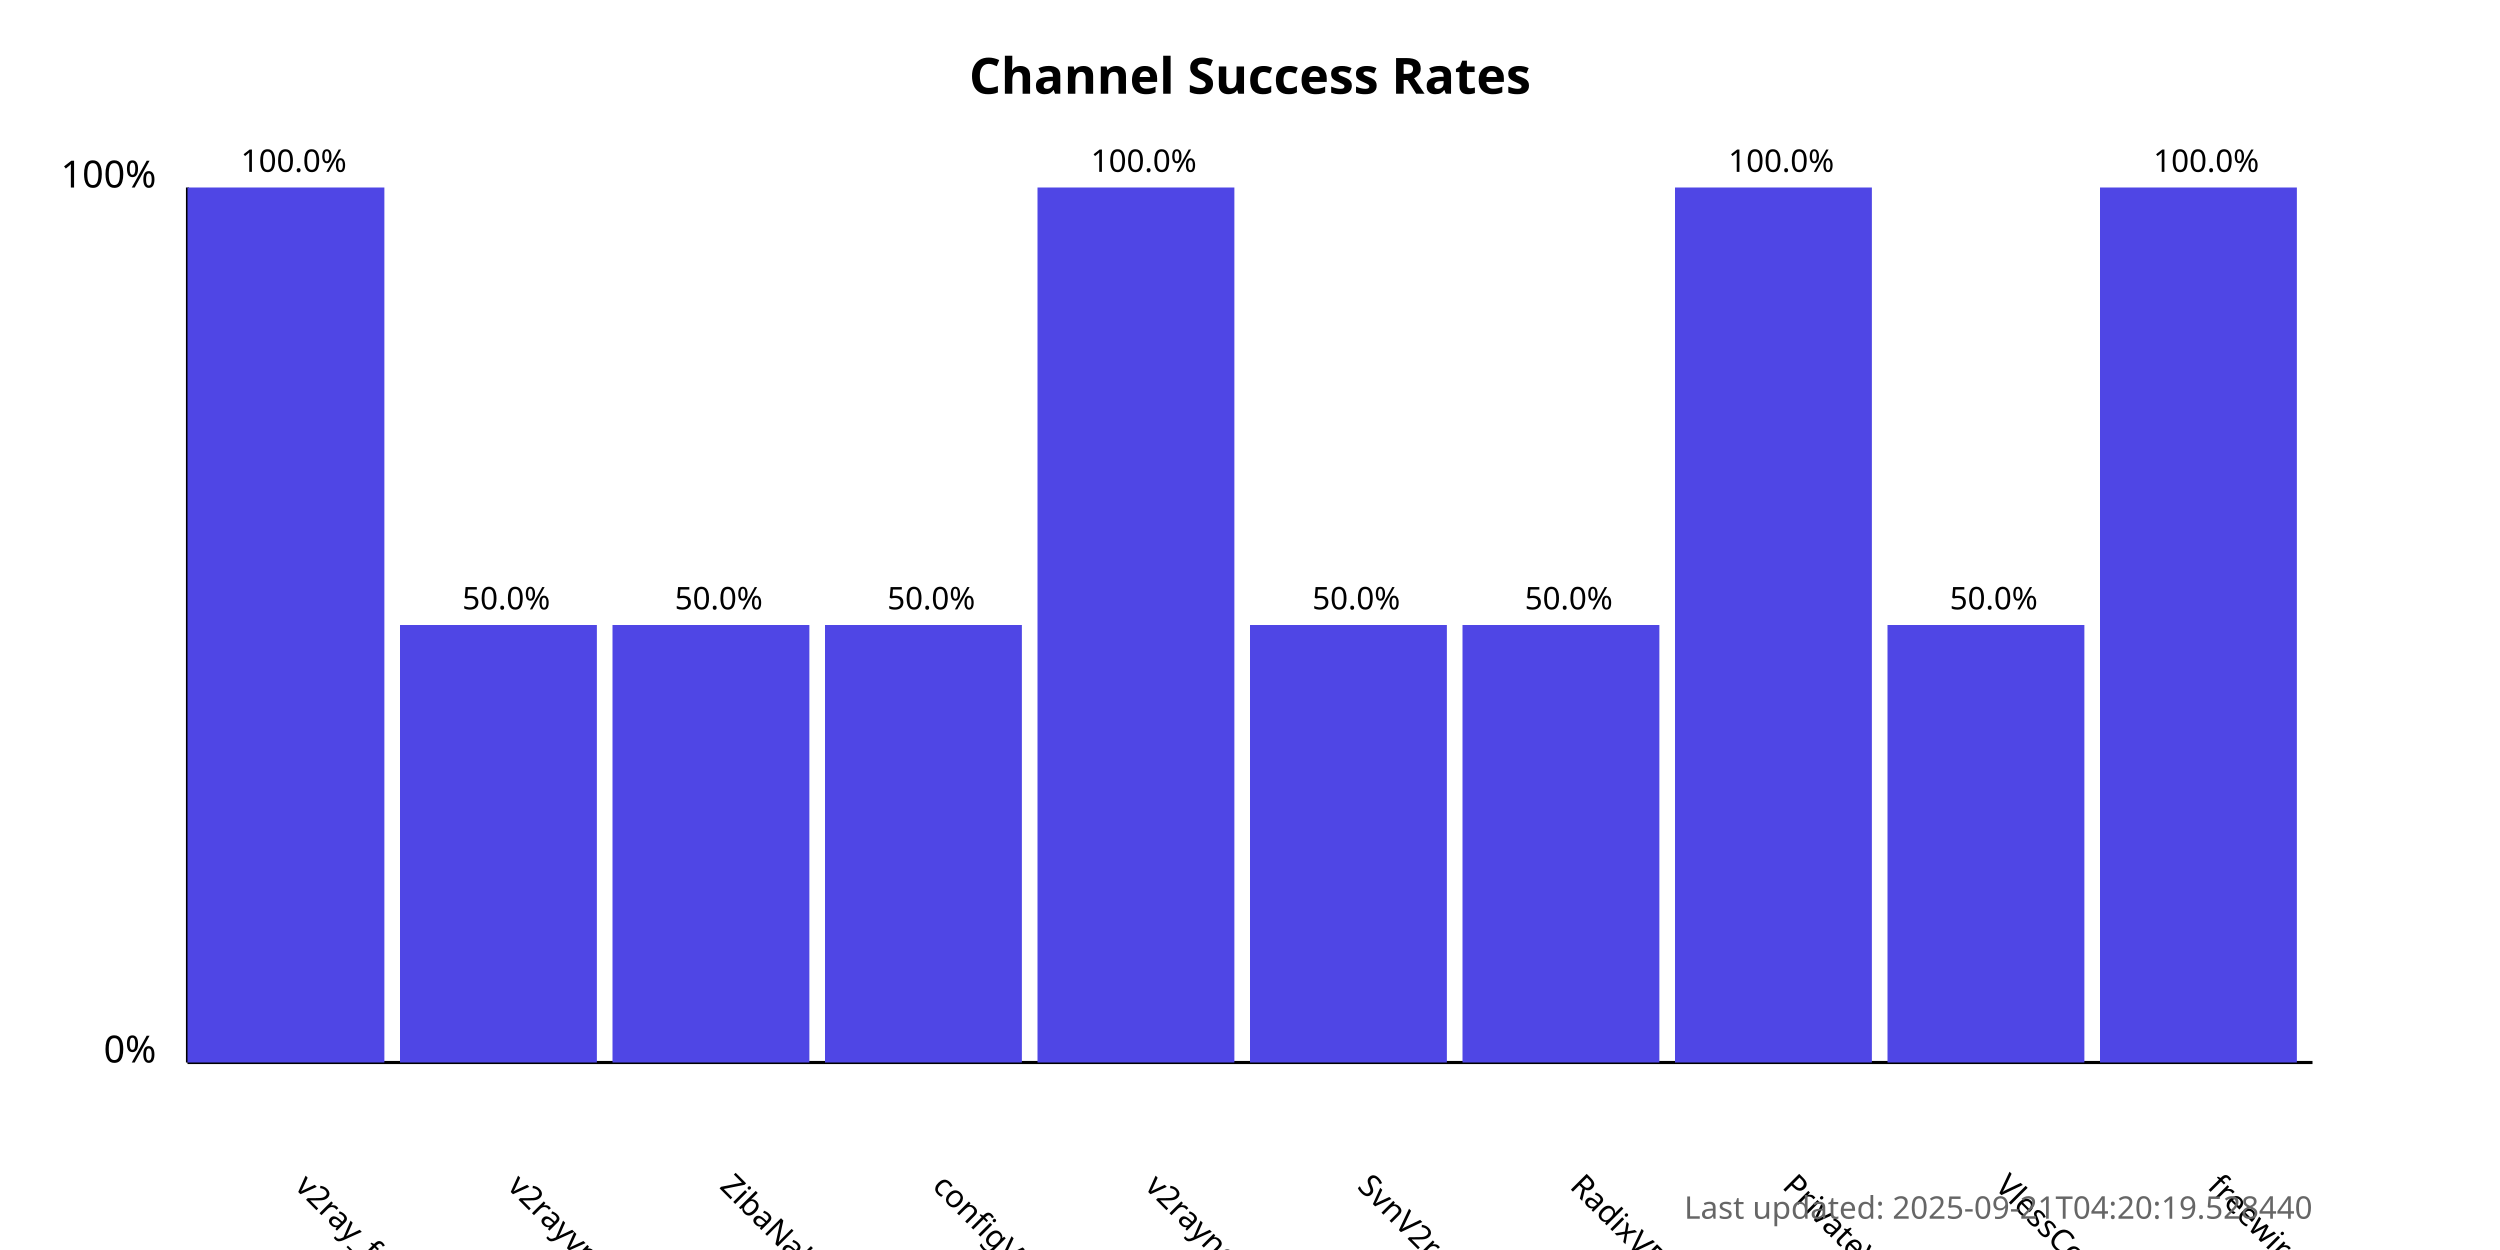
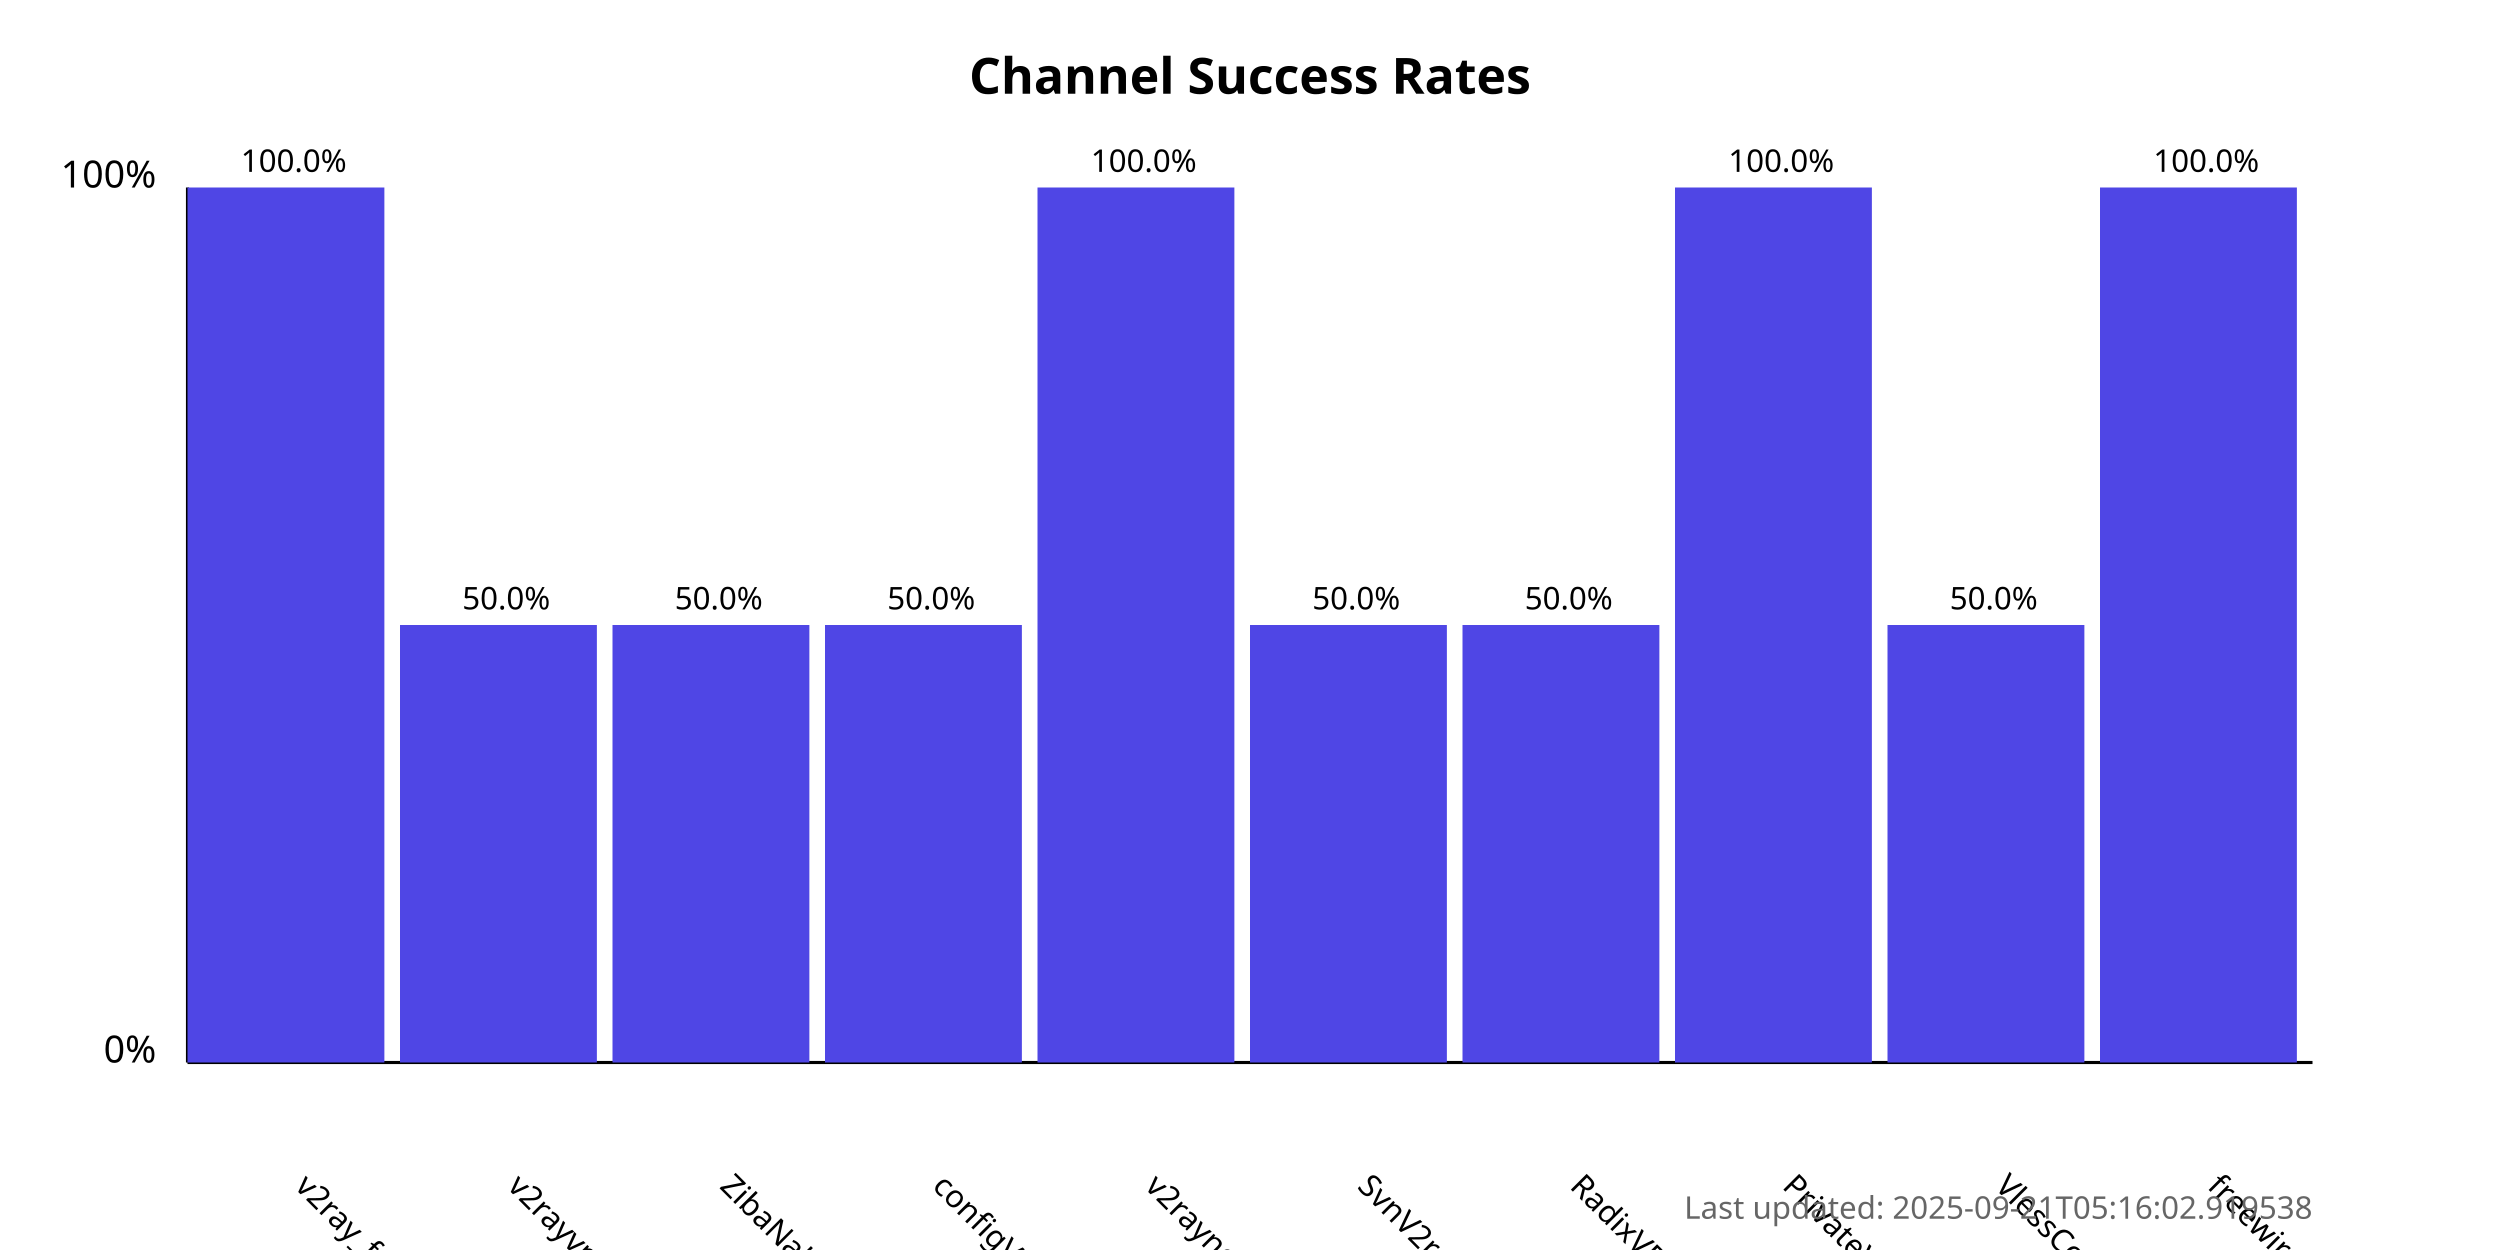
<svg xmlns="http://www.w3.org/2000/svg" width="800" height="400">
  <style>
            .chart-title { font: bold 16px sans-serif; }
            .axis-label { font: 12px sans-serif; }
            .tick-label { font: 10px sans-serif; }
            .bar { fill: #4f46e5; }
            .bar:hover { fill: #6366f1; }
            .timestamp { font: 10px sans-serif; fill: #666; }
        </style>
  <text x="400.0" y="30" text-anchor="middle" class="chart-title">
            Channel Success Rates
        </text>
  <line x1="60" y1="340" x2="60" y2="60" stroke="black" stroke-width="1" />
  <line x1="60" y1="340" x2="740" y2="340" stroke="black" stroke-width="1" />
  <text x="50" y="340" text-anchor="end" class="axis-label">0%</text>
  <text x="50" y="60" text-anchor="end" class="axis-label">100%</text>
  <g>
    <rect x="60" y="60.0" width="63.0" height="280.0" class="bar" />
    <text x="94.0" y="380" transform="rotate(45, 94.0, 380)" text-anchor="start" class="tick-label">
                v2ray_free_conf
            </text>
    <text x="94.0" y="55.0" text-anchor="middle" class="tick-label">
                100.0%
            </text>
  </g>
  <g>
    <rect x="128.0" y="200.0" width="63.0" height="140.0" class="bar" />
    <text x="162.0" y="380" transform="rotate(45, 162.0, 380)" text-anchor="start" class="tick-label">
                v2rayvpno
            </text>
    <text x="162.0" y="195.0" text-anchor="middle" class="tick-label">
                50.0%
            </text>
  </g>
  <g>
    <rect x="196.0" y="200.0" width="63.0" height="140.0" class="bar" />
    <text x="230.0" y="380" transform="rotate(45, 230.0, 380)" text-anchor="start" class="tick-label">
                ZibaNabz
            </text>
    <text x="230.0" y="195.0" text-anchor="middle" class="tick-label">
                50.0%
            </text>
  </g>
  <g>
    <rect x="264.0" y="200.0" width="63.0" height="140.0" class="bar" />
    <text x="298.0" y="380" transform="rotate(45, 298.0, 380)" text-anchor="start" class="tick-label">
                configV2rayForFree
            </text>
    <text x="298.0" y="195.0" text-anchor="middle" class="tick-label">
                50.0%
            </text>
  </g>
  <g>
    <rect x="332.0" y="60.0" width="63.0" height="280.0" class="bar" />
    <text x="366.0" y="380" transform="rotate(45, 366.0, 380)" text-anchor="start" class="tick-label">
                v2rayngvpn
            </text>
    <text x="366.0" y="55.0" text-anchor="middle" class="tick-label">
                100.0%
            </text>
  </g>
  <g>
    <rect x="400.0" y="200.0" width="63.0" height="140.0" class="bar" />
    <text x="434.0" y="380" transform="rotate(45, 434.0, 380)" text-anchor="start" class="tick-label">
                SvnV2ray
            </text>
    <text x="434.0" y="195.0" text-anchor="middle" class="tick-label">
                50.0%
            </text>
  </g>
  <g>
    <rect x="468.0" y="200.0" width="63.0" height="140.0" class="bar" />
    <text x="502.0" y="380" transform="rotate(45, 502.0, 380)" text-anchor="start" class="tick-label">
                RadixVPN
            </text>
    <text x="502.0" y="195.0" text-anchor="middle" class="tick-label">
                50.0%
            </text>
  </g>
  <g>
    <rect x="536.0" y="60.0" width="63.0" height="280.0" class="bar" />
    <text x="570.0" y="380" transform="rotate(45, 570.0, 380)" text-anchor="start" class="tick-label">
                PrivateVPNs
            </text>
    <text x="570.0" y="55.0" text-anchor="middle" class="tick-label">
                100.0%
            </text>
  </g>
  <g>
    <rect x="604.0" y="200.0" width="63.0" height="140.0" class="bar" />
    <text x="638.0" y="380" transform="rotate(45, 638.0, 380)" text-anchor="start" class="tick-label">
                VlessConfig
            </text>
    <text x="638.0" y="195.0" text-anchor="middle" class="tick-label">
                50.0%
            </text>
  </g>
  <g>
    <rect x="672.0" y="60.0" width="63.0" height="280.0" class="bar" />
    <text x="706.0" y="380" transform="rotate(45, 706.0, 380)" text-anchor="start" class="tick-label">
                freewireguard
            </text>
    <text x="706.0" y="55.0" text-anchor="middle" class="tick-label">
                100.0%
            </text>
  </g>
  <text x="740" y="390" text-anchor="end" class="timestamp">
-             Last updated: 2025-09-21T04:20:19.528440
+             Last updated: 2025-09-21T05:16:02.919538
        </text>
</svg>
